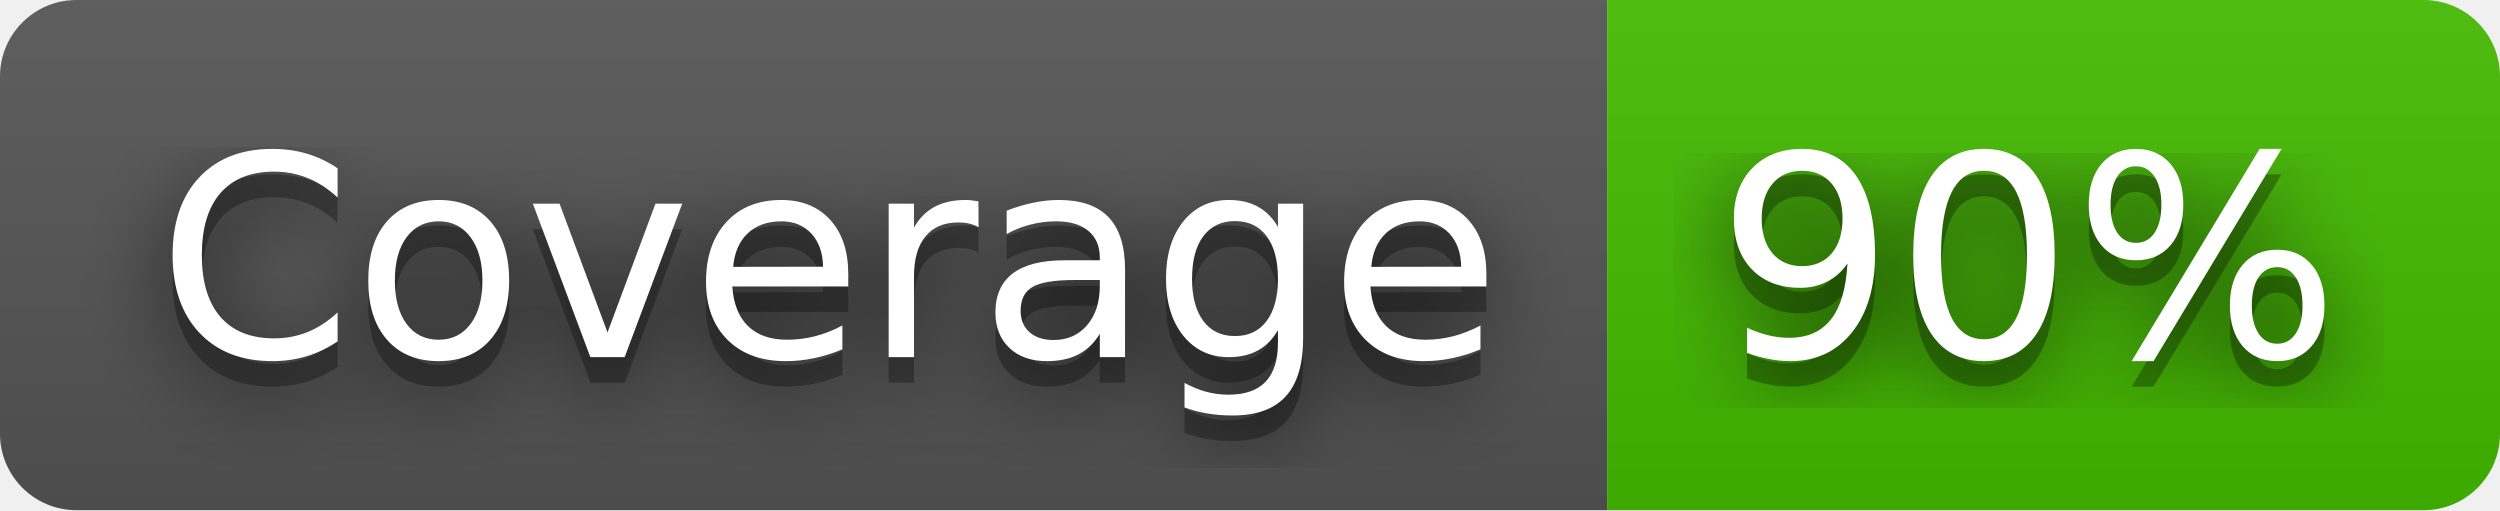
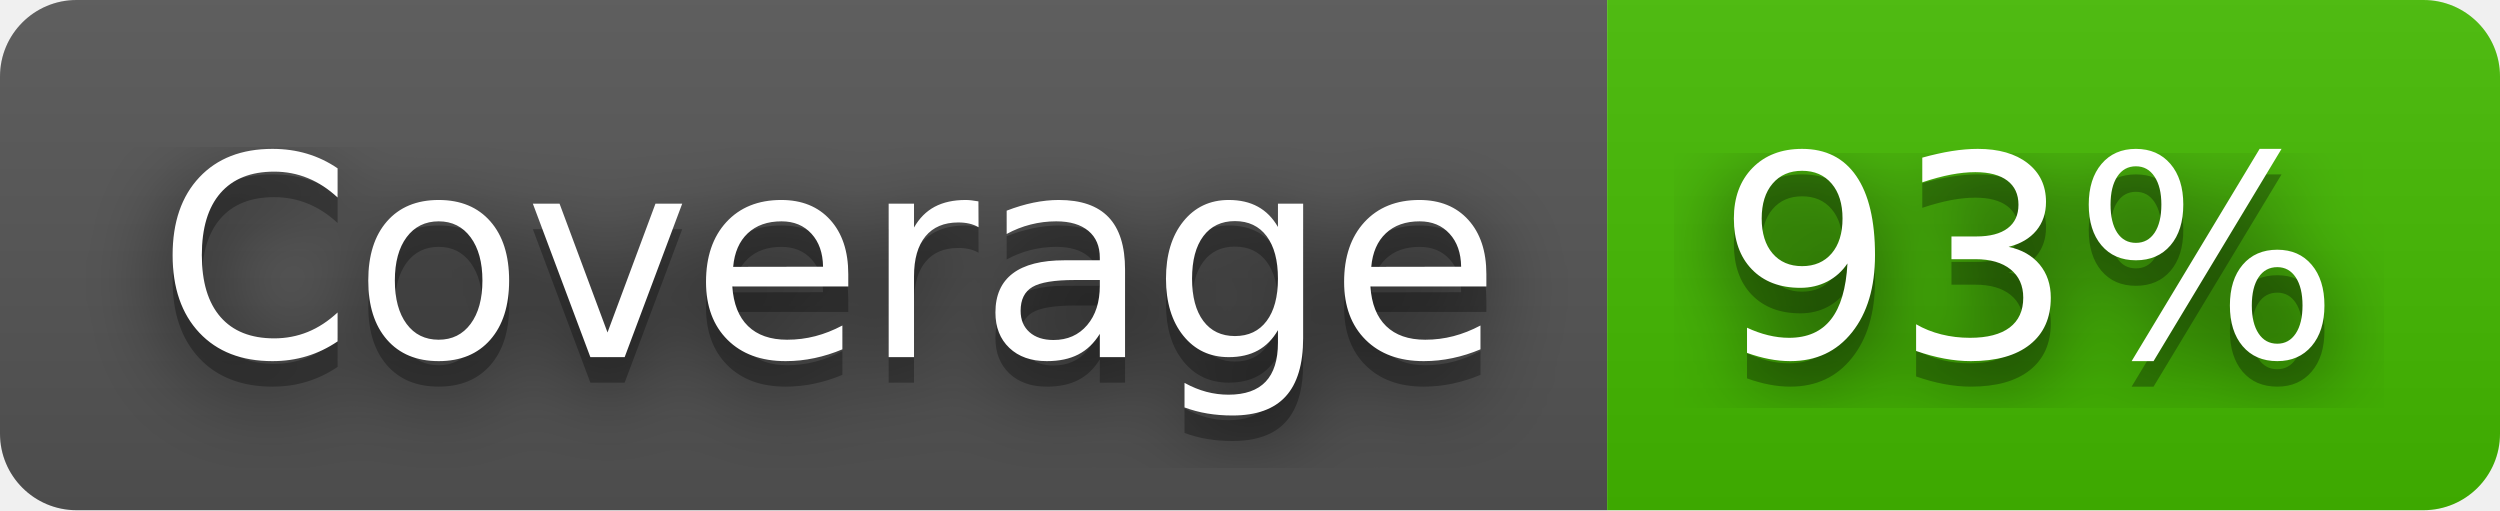
- <svg xmlns="http://www.w3.org/2000/svg" width="98" height="20" role="img" aria-label="Coverage: 90%">
+ <svg xmlns="http://www.w3.org/2000/svg" width="98" height="20" role="img" aria-label="Coverage: 93%">
  <filter id="blur">
    <feGaussianBlur stdDeviation="16" />
  </filter>
  <linearGradient id="s" x2="0" y2="100%">
    <stop offset="0" stop-color="#bbb" stop-opacity=".1" />
    <stop offset="1" stop-opacity=".1" />
  </linearGradient>
  <clipPath id="r">
    <rect width="98" height="20" rx="3" />
  </clipPath>
  <g clip-path="url(#r)">
    <rect width="63" height="20" fill="#555" />
    <rect x="63" width="35" height="20" fill="#4b0" />
    <rect width="98" height="20" fill="url(#s)" />
  </g>
  <g fill="#fff" text-anchor="middle" font-family="Verdana,Geneva,DejaVu Sans,sans-serif" text-rendering="geometricPrecision" font-size="110">
    <g transform="scale(.1)">
      <g aria-hidden="true" fill="#010101">
        <text x="325" y="150" fill-opacity=".8" filter="url(#blur)" textLength="530">Coverage</text>
        <text x="325" y="150" fill-opacity=".3" textLength="530">Coverage</text>
      </g>
      <text x="325" y="140" textLength="530">Coverage</text>
    </g>
    <g transform="scale(.1)">
      <g aria-hidden="true" fill="#010101">
-         <text x="795" y="150" fill-opacity=".8" filter="url(#blur)" textLength="250">90%</text>
-         <text x="795" y="150" fill-opacity=".3" textLength="250">90%</text>
+         <text x="795" y="150" fill-opacity=".8" filter="url(#blur)" textLength="250">93%</text>
+         <text x="795" y="150" fill-opacity=".3" textLength="250">93%</text>
      </g>
-       <text x="795" y="140" textLength="250">90%</text>
+       <text x="795" y="140" textLength="250">93%</text>
    </g>
  </g>
</svg>
